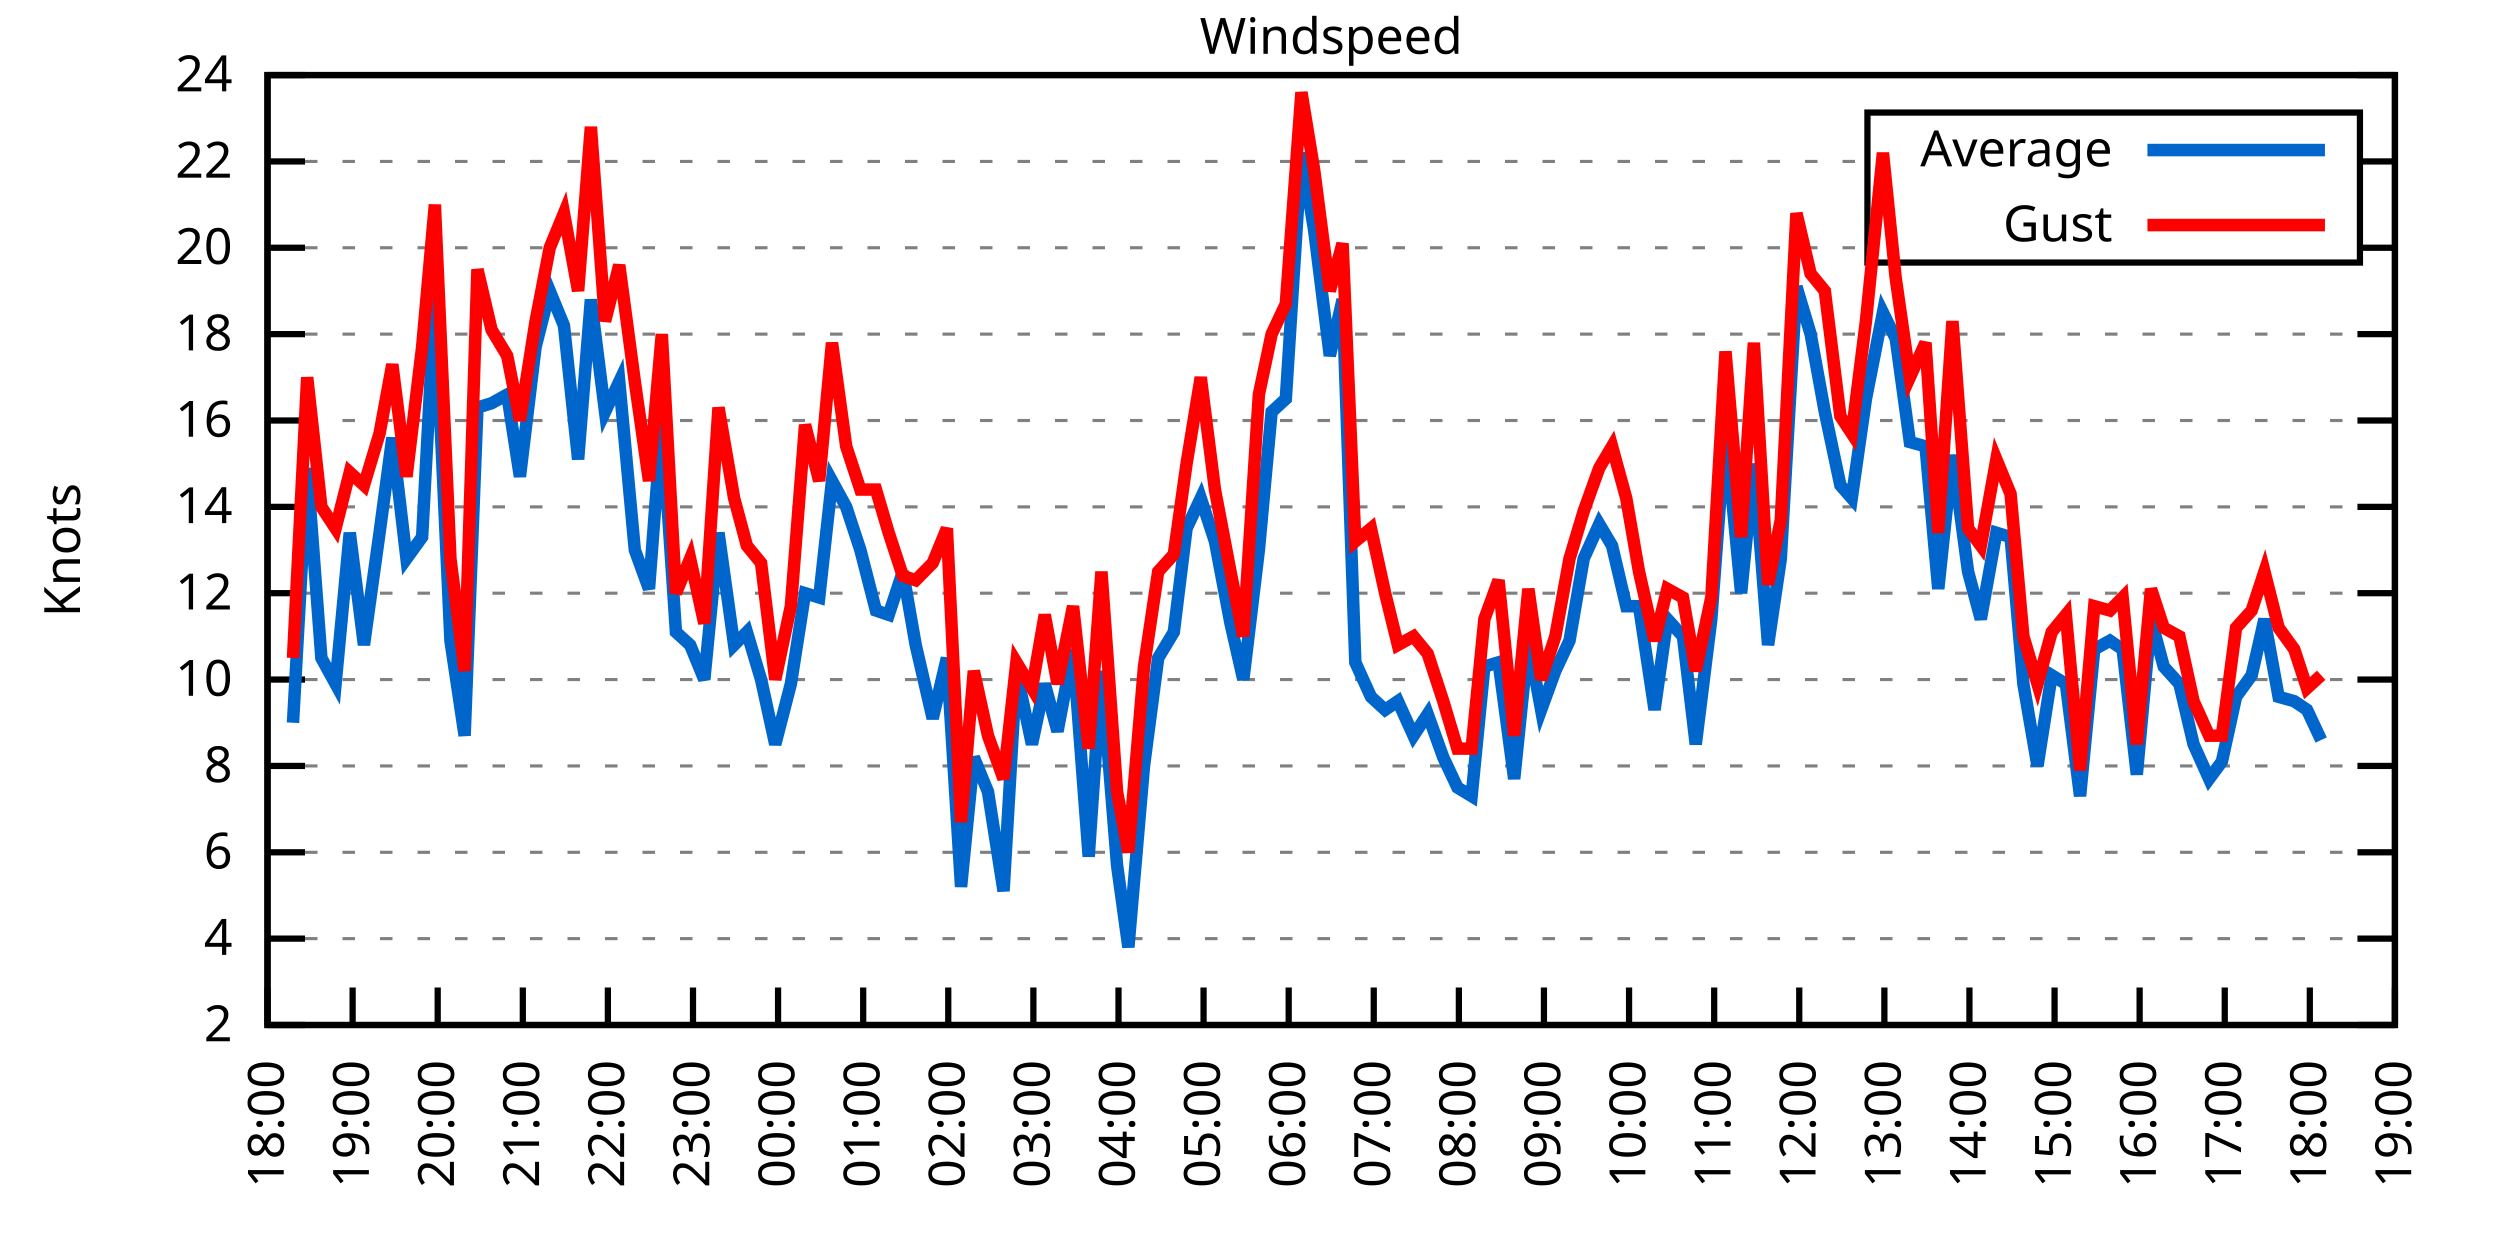
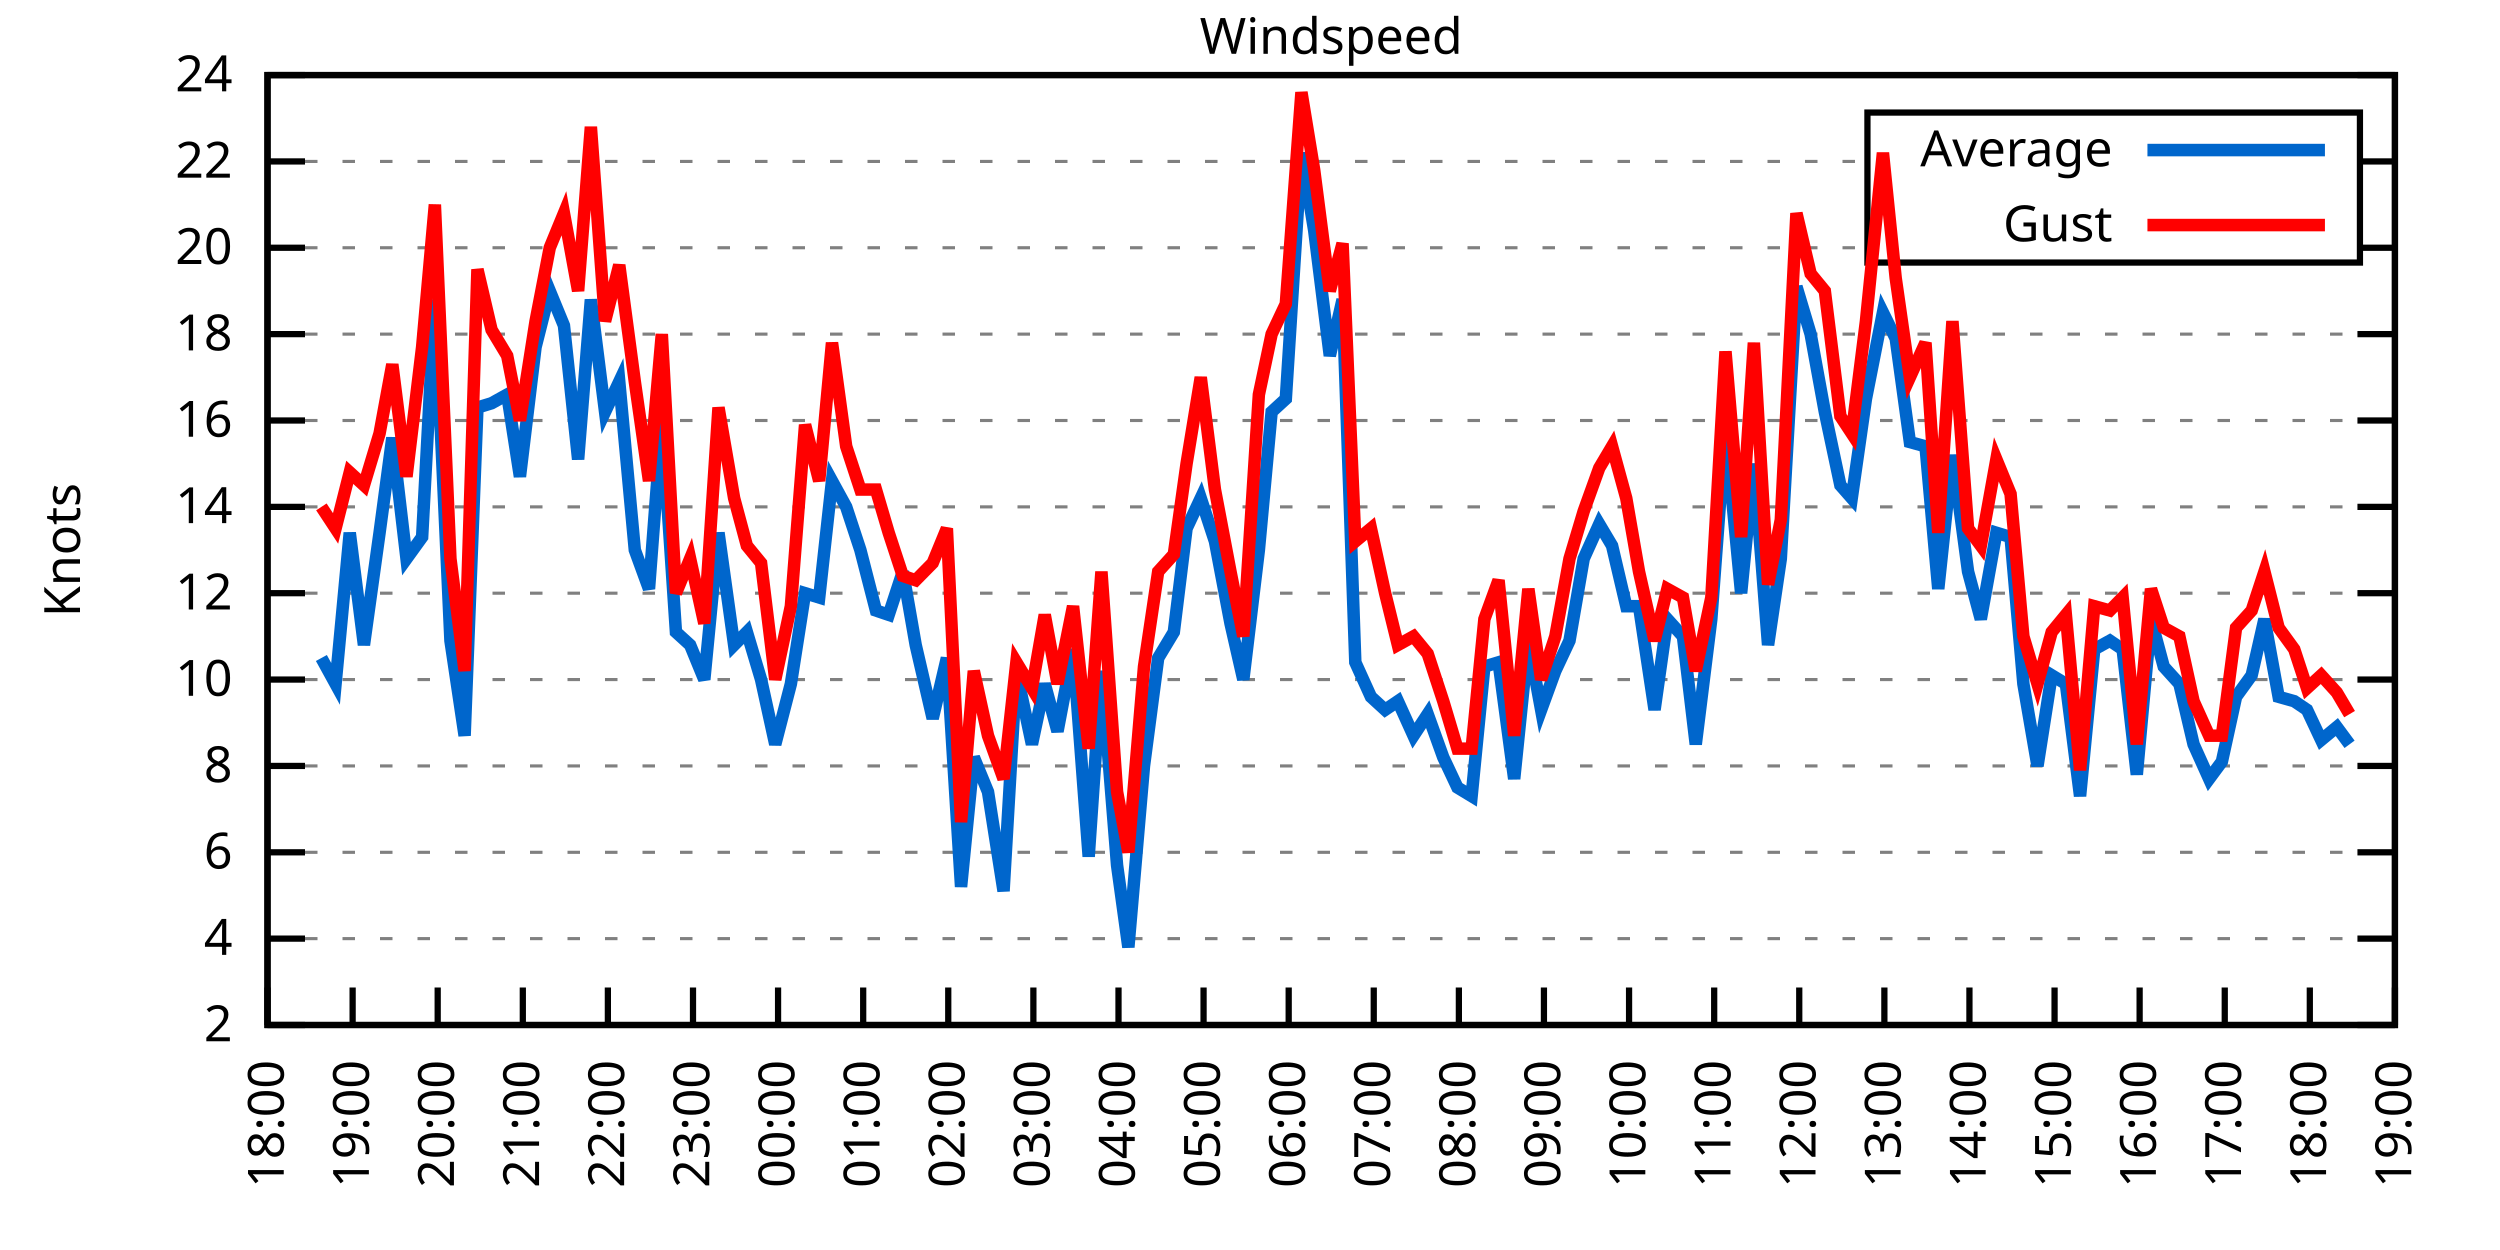
<svg xmlns="http://www.w3.org/2000/svg" xmlns:xlink="http://www.w3.org/1999/xlink" width="400" height="200" viewBox="0 0 400 200">
  <g id="gnuplot_canvas">
    <rect x="0" y="0" width="400" height="200" fill="none" />
    <defs>
      <circle id="gpDot" r="0.5" stroke-width="0.5" stroke="currentColor" />
      <path id="gpPt0" stroke-width="0.333" stroke="currentColor" d="M-1,0 h2 M0,-1 v2" />
      <path id="gpPt1" stroke-width="0.333" stroke="currentColor" d="M-1,-1 L1,1 M1,-1 L-1,1" />
      <path id="gpPt2" stroke-width="0.333" stroke="currentColor" d="M-1,0 L1,0 M0,-1 L0,1 M-1,-1 L1,1 M-1,1 L1,-1" />
      <rect id="gpPt3" stroke-width="0.333" stroke="currentColor" x="-1" y="-1" width="2" height="2" />
      <rect id="gpPt4" stroke-width="0.333" stroke="currentColor" fill="currentColor" x="-1" y="-1" width="2" height="2" />
      <circle id="gpPt5" stroke-width="0.333" stroke="currentColor" cx="0" cy="0" r="1" />
      <use xlink:href="#gpPt5" id="gpPt6" fill="currentColor" stroke="none" />
      <path id="gpPt7" stroke-width="0.333" stroke="currentColor" d="M0,-1.33 L-1.33,0.67 L1.33,0.67 z" />
      <use xlink:href="#gpPt7" id="gpPt8" fill="currentColor" stroke="none" />
      <use xlink:href="#gpPt7" id="gpPt9" stroke="currentColor" transform="rotate(180)" />
      <use xlink:href="#gpPt9" id="gpPt10" fill="currentColor" stroke="none" />
      <use xlink:href="#gpPt3" id="gpPt11" stroke="currentColor" transform="rotate(45)" />
      <use xlink:href="#gpPt11" id="gpPt12" fill="currentColor" stroke="none" />
      <path id="gpPt13" stroke-width="0.333" stroke="currentColor" d="M0,1.330 L1.265,0.411 L0.782,-1.067 L-0.782,-1.076 L-1.265,0.411 z" />
      <use xlink:href="#gpPt13" id="gpPt14" fill="currentColor" stroke="none" />
      <filter id="textbox" filterUnits="objectBoundingBox" x="0" y="0" height="1" width="1">
        <feFlood flood-color="white" flood-opacity="1" result="bgnd" />
        <feComposite in="SourceGraphic" in2="bgnd" operator="atop" />
      </filter>
      <filter id="greybox" filterUnits="objectBoundingBox" x="0" y="0" height="1" width="1">
        <feFlood flood-color="lightgrey" flood-opacity="1" result="grey" />
        <feComposite in="SourceGraphic" in2="grey" operator="atop" />
      </filter>
    </defs>
    <g fill="none" color="white" stroke="currentColor" stroke-width="1.00" stroke-linecap="butt" stroke-linejoin="miter">
</g>
    <g fill="none" color="black" stroke="currentColor" stroke-width="1.00" stroke-linecap="butt" stroke-linejoin="miter">
      <g stroke="none" shape-rendering="crispEdges">
        <polygon fill="rgb(255, 255, 255)" points="42.80,164.00 383.18,164.00 383.18,12.02 42.80,12.02 " />
      </g>
    </g>
    <g fill="none" color="black" stroke="currentColor" stroke-width="1.00" stroke-linecap="butt" stroke-linejoin="miter">
</g>
    <g fill="none" color="black" stroke="black" stroke-width="0.50" stroke-linecap="butt" stroke-linejoin="miter">
</g>
    <g fill="none" color="gray" stroke="currentColor" stroke-width="0.50" stroke-linecap="butt" stroke-linejoin="miter">
      <path stroke="gray" stroke-dasharray="2,4" class="gridline" d="M42.80,164.00 L383.19,164.00  " />
    </g>
    <g fill="none" color="gray" stroke="gray" stroke-width="1.00" stroke-linecap="butt" stroke-linejoin="miter">
</g>
    <g fill="none" color="black" stroke="currentColor" stroke-width="1.00" stroke-linecap="butt" stroke-linejoin="miter">
      <path stroke="black" d="M42.80,164.00 L48.80,164.00 M383.19,164.00 L377.19,164.00  " />
      <g transform="translate(37.20,166.60)" stroke="none" fill="black" font-family="Sans" font-size="8.00" text-anchor="end">
        <text>
          <tspan font-family="Sans"> 2</tspan>
        </text>
      </g>
    </g>
    <g fill="none" color="black" stroke="currentColor" stroke-width="1.00" stroke-linecap="butt" stroke-linejoin="miter">
</g>
    <g fill="none" color="black" stroke="black" stroke-width="0.50" stroke-linecap="butt" stroke-linejoin="miter">
</g>
    <g fill="none" color="gray" stroke="currentColor" stroke-width="0.50" stroke-linecap="butt" stroke-linejoin="miter">
      <path stroke="gray" stroke-dasharray="2,4" class="gridline" d="M42.80,150.18 L383.19,150.18  " />
    </g>
    <g fill="none" color="gray" stroke="gray" stroke-width="1.00" stroke-linecap="butt" stroke-linejoin="miter">
</g>
    <g fill="none" color="black" stroke="currentColor" stroke-width="1.00" stroke-linecap="butt" stroke-linejoin="miter">
      <path stroke="black" d="M42.80,150.18 L48.80,150.18 M383.19,150.18 L377.19,150.18  " />
      <g transform="translate(37.20,152.78)" stroke="none" fill="black" font-family="Sans" font-size="8.00" text-anchor="end">
        <text>
          <tspan font-family="Sans"> 4</tspan>
        </text>
      </g>
    </g>
    <g fill="none" color="black" stroke="currentColor" stroke-width="1.00" stroke-linecap="butt" stroke-linejoin="miter">
</g>
    <g fill="none" color="black" stroke="black" stroke-width="0.50" stroke-linecap="butt" stroke-linejoin="miter">
</g>
    <g fill="none" color="gray" stroke="currentColor" stroke-width="0.50" stroke-linecap="butt" stroke-linejoin="miter">
      <path stroke="gray" stroke-dasharray="2,4" class="gridline" d="M42.80,136.37 L383.19,136.37  " />
    </g>
    <g fill="none" color="gray" stroke="gray" stroke-width="1.00" stroke-linecap="butt" stroke-linejoin="miter">
</g>
    <g fill="none" color="black" stroke="currentColor" stroke-width="1.00" stroke-linecap="butt" stroke-linejoin="miter">
      <path stroke="black" d="M42.80,136.37 L48.80,136.37 M383.19,136.37 L377.19,136.37  " />
      <g transform="translate(37.20,138.97)" stroke="none" fill="black" font-family="Sans" font-size="8.00" text-anchor="end">
        <text>
          <tspan font-family="Sans"> 6</tspan>
        </text>
      </g>
    </g>
    <g fill="none" color="black" stroke="currentColor" stroke-width="1.00" stroke-linecap="butt" stroke-linejoin="miter">
</g>
    <g fill="none" color="black" stroke="black" stroke-width="0.50" stroke-linecap="butt" stroke-linejoin="miter">
</g>
    <g fill="none" color="gray" stroke="currentColor" stroke-width="0.50" stroke-linecap="butt" stroke-linejoin="miter">
      <path stroke="gray" stroke-dasharray="2,4" class="gridline" d="M42.80,122.55 L383.19,122.55  " />
    </g>
    <g fill="none" color="gray" stroke="gray" stroke-width="1.00" stroke-linecap="butt" stroke-linejoin="miter">
</g>
    <g fill="none" color="black" stroke="currentColor" stroke-width="1.00" stroke-linecap="butt" stroke-linejoin="miter">
      <path stroke="black" d="M42.80,122.55 L48.80,122.55 M383.19,122.55 L377.19,122.55  " />
      <g transform="translate(37.20,125.15)" stroke="none" fill="black" font-family="Sans" font-size="8.00" text-anchor="end">
        <text>
          <tspan font-family="Sans"> 8</tspan>
        </text>
      </g>
    </g>
    <g fill="none" color="black" stroke="currentColor" stroke-width="1.00" stroke-linecap="butt" stroke-linejoin="miter">
</g>
    <g fill="none" color="black" stroke="black" stroke-width="0.50" stroke-linecap="butt" stroke-linejoin="miter">
</g>
    <g fill="none" color="gray" stroke="currentColor" stroke-width="0.50" stroke-linecap="butt" stroke-linejoin="miter">
      <path stroke="gray" stroke-dasharray="2,4" class="gridline" d="M42.80,108.73 L383.19,108.73  " />
    </g>
    <g fill="none" color="gray" stroke="gray" stroke-width="1.00" stroke-linecap="butt" stroke-linejoin="miter">
</g>
    <g fill="none" color="black" stroke="currentColor" stroke-width="1.00" stroke-linecap="butt" stroke-linejoin="miter">
      <path stroke="black" d="M42.80,108.73 L48.80,108.73 M383.19,108.73 L377.19,108.73  " />
      <g transform="translate(37.20,111.33)" stroke="none" fill="black" font-family="Sans" font-size="8.00" text-anchor="end">
        <text>
          <tspan font-family="Sans"> 10</tspan>
        </text>
      </g>
    </g>
    <g fill="none" color="black" stroke="currentColor" stroke-width="1.00" stroke-linecap="butt" stroke-linejoin="miter">
</g>
    <g fill="none" color="black" stroke="black" stroke-width="0.50" stroke-linecap="butt" stroke-linejoin="miter">
</g>
    <g fill="none" color="gray" stroke="currentColor" stroke-width="0.50" stroke-linecap="butt" stroke-linejoin="miter">
      <path stroke="gray" stroke-dasharray="2,4" class="gridline" d="M42.80,94.91 L383.19,94.91  " />
    </g>
    <g fill="none" color="gray" stroke="gray" stroke-width="1.00" stroke-linecap="butt" stroke-linejoin="miter">
</g>
    <g fill="none" color="black" stroke="currentColor" stroke-width="1.00" stroke-linecap="butt" stroke-linejoin="miter">
      <path stroke="black" d="M42.80,94.91 L48.80,94.91 M383.19,94.91 L377.19,94.91  " />
      <g transform="translate(37.20,97.51)" stroke="none" fill="black" font-family="Sans" font-size="8.00" text-anchor="end">
        <text>
          <tspan font-family="Sans"> 12</tspan>
        </text>
      </g>
    </g>
    <g fill="none" color="black" stroke="currentColor" stroke-width="1.00" stroke-linecap="butt" stroke-linejoin="miter">
</g>
    <g fill="none" color="black" stroke="black" stroke-width="0.50" stroke-linecap="butt" stroke-linejoin="miter">
</g>
    <g fill="none" color="gray" stroke="currentColor" stroke-width="0.50" stroke-linecap="butt" stroke-linejoin="miter">
      <path stroke="gray" stroke-dasharray="2,4" class="gridline" d="M42.80,81.10 L383.19,81.10  " />
    </g>
    <g fill="none" color="gray" stroke="gray" stroke-width="1.00" stroke-linecap="butt" stroke-linejoin="miter">
</g>
    <g fill="none" color="black" stroke="currentColor" stroke-width="1.00" stroke-linecap="butt" stroke-linejoin="miter">
      <path stroke="black" d="M42.80,81.10 L48.80,81.10 M383.19,81.10 L377.19,81.10  " />
      <g transform="translate(37.20,83.70)" stroke="none" fill="black" font-family="Sans" font-size="8.00" text-anchor="end">
        <text>
          <tspan font-family="Sans"> 14</tspan>
        </text>
      </g>
    </g>
    <g fill="none" color="black" stroke="currentColor" stroke-width="1.00" stroke-linecap="butt" stroke-linejoin="miter">
</g>
    <g fill="none" color="black" stroke="black" stroke-width="0.50" stroke-linecap="butt" stroke-linejoin="miter">
</g>
    <g fill="none" color="gray" stroke="currentColor" stroke-width="0.50" stroke-linecap="butt" stroke-linejoin="miter">
      <path stroke="gray" stroke-dasharray="2,4" class="gridline" d="M42.80,67.28 L383.19,67.28  " />
    </g>
    <g fill="none" color="gray" stroke="gray" stroke-width="1.00" stroke-linecap="butt" stroke-linejoin="miter">
</g>
    <g fill="none" color="black" stroke="currentColor" stroke-width="1.00" stroke-linecap="butt" stroke-linejoin="miter">
      <path stroke="black" d="M42.80,67.28 L48.80,67.28 M383.19,67.28 L377.19,67.28  " />
      <g transform="translate(37.20,69.88)" stroke="none" fill="black" font-family="Sans" font-size="8.00" text-anchor="end">
        <text>
          <tspan font-family="Sans"> 16</tspan>
        </text>
      </g>
    </g>
    <g fill="none" color="black" stroke="currentColor" stroke-width="1.00" stroke-linecap="butt" stroke-linejoin="miter">
</g>
    <g fill="none" color="black" stroke="black" stroke-width="0.50" stroke-linecap="butt" stroke-linejoin="miter">
</g>
    <g fill="none" color="gray" stroke="currentColor" stroke-width="0.50" stroke-linecap="butt" stroke-linejoin="miter">
      <path stroke="gray" stroke-dasharray="2,4" class="gridline" d="M42.80,53.46 L383.19,53.46  " />
    </g>
    <g fill="none" color="gray" stroke="gray" stroke-width="1.00" stroke-linecap="butt" stroke-linejoin="miter">
</g>
    <g fill="none" color="black" stroke="currentColor" stroke-width="1.00" stroke-linecap="butt" stroke-linejoin="miter">
      <path stroke="black" d="M42.80,53.46 L48.80,53.46 M383.19,53.46 L377.19,53.46  " />
      <g transform="translate(37.20,56.06)" stroke="none" fill="black" font-family="Sans" font-size="8.00" text-anchor="end">
        <text>
          <tspan font-family="Sans"> 18</tspan>
        </text>
      </g>
    </g>
    <g fill="none" color="black" stroke="currentColor" stroke-width="1.00" stroke-linecap="butt" stroke-linejoin="miter">
</g>
    <g fill="none" color="black" stroke="black" stroke-width="0.50" stroke-linecap="butt" stroke-linejoin="miter">
</g>
    <g fill="none" color="gray" stroke="currentColor" stroke-width="0.50" stroke-linecap="butt" stroke-linejoin="miter">
      <path stroke="gray" stroke-dasharray="2,4" class="gridline" d="M42.80,39.64 L298.79,39.64 M377.59,39.64 L383.19,39.64  " />
    </g>
    <g fill="none" color="gray" stroke="gray" stroke-width="1.00" stroke-linecap="butt" stroke-linejoin="miter">
</g>
    <g fill="none" color="black" stroke="currentColor" stroke-width="1.00" stroke-linecap="butt" stroke-linejoin="miter">
      <path stroke="black" d="M42.80,39.64 L48.80,39.64 M383.19,39.64 L377.19,39.64  " />
      <g transform="translate(37.20,42.24)" stroke="none" fill="black" font-family="Sans" font-size="8.00" text-anchor="end">
        <text>
          <tspan font-family="Sans"> 20</tspan>
        </text>
      </g>
    </g>
    <g fill="none" color="black" stroke="currentColor" stroke-width="1.00" stroke-linecap="butt" stroke-linejoin="miter">
</g>
    <g fill="none" color="black" stroke="black" stroke-width="0.50" stroke-linecap="butt" stroke-linejoin="miter">
</g>
    <g fill="none" color="gray" stroke="currentColor" stroke-width="0.50" stroke-linecap="butt" stroke-linejoin="miter">
      <path stroke="gray" stroke-dasharray="2,4" class="gridline" d="M42.80,25.83 L298.79,25.83 M377.59,25.83 L383.19,25.83  " />
    </g>
    <g fill="none" color="gray" stroke="gray" stroke-width="1.00" stroke-linecap="butt" stroke-linejoin="miter">
</g>
    <g fill="none" color="black" stroke="currentColor" stroke-width="1.00" stroke-linecap="butt" stroke-linejoin="miter">
      <path stroke="black" d="M42.80,25.83 L48.80,25.83 M383.19,25.83 L377.19,25.83  " />
      <g transform="translate(37.20,28.43)" stroke="none" fill="black" font-family="Sans" font-size="8.00" text-anchor="end">
        <text>
          <tspan font-family="Sans"> 22</tspan>
        </text>
      </g>
    </g>
    <g fill="none" color="black" stroke="currentColor" stroke-width="1.00" stroke-linecap="butt" stroke-linejoin="miter">
</g>
    <g fill="none" color="black" stroke="black" stroke-width="0.50" stroke-linecap="butt" stroke-linejoin="miter">
</g>
    <g fill="none" color="gray" stroke="currentColor" stroke-width="0.50" stroke-linecap="butt" stroke-linejoin="miter">
      <path stroke="gray" stroke-dasharray="2,4" class="gridline" d="M42.80,12.01 L383.19,12.01  " />
    </g>
    <g fill="none" color="gray" stroke="gray" stroke-width="1.00" stroke-linecap="butt" stroke-linejoin="miter">
</g>
    <g fill="none" color="black" stroke="currentColor" stroke-width="1.00" stroke-linecap="butt" stroke-linejoin="miter">
      <path stroke="black" d="M42.80,12.01 L48.80,12.01 M383.19,12.01 L377.19,12.01  " />
      <g transform="translate(37.20,14.61)" stroke="none" fill="black" font-family="Sans" font-size="8.00" text-anchor="end">
        <text>
          <tspan font-family="Sans"> 24</tspan>
        </text>
      </g>
    </g>
    <g fill="none" color="black" stroke="currentColor" stroke-width="1.00" stroke-linecap="butt" stroke-linejoin="miter">
      <path stroke="black" d="M42.80,164.00 L42.80,158.00  " />
      <g transform="translate(45.40,169.60) rotate(270.00)" stroke="none" fill="black" font-family="Sans" font-size="8.00" text-anchor="end">
        <text>
          <tspan font-family="Sans">18:00</tspan>
        </text>
      </g>
    </g>
    <g fill="none" color="black" stroke="currentColor" stroke-width="1.00" stroke-linecap="butt" stroke-linejoin="miter">
      <path stroke="black" d="M56.42,164.00 L56.42,158.00  " />
      <g transform="translate(59.02,169.60) rotate(270.00)" stroke="none" fill="black" font-family="Sans" font-size="8.00" text-anchor="end">
        <text>
          <tspan font-family="Sans">19:00</tspan>
        </text>
      </g>
    </g>
    <g fill="none" color="black" stroke="currentColor" stroke-width="1.00" stroke-linecap="butt" stroke-linejoin="miter">
      <path stroke="black" d="M70.03,164.00 L70.03,158.00  " />
      <g transform="translate(72.63,169.60) rotate(270.00)" stroke="none" fill="black" font-family="Sans" font-size="8.00" text-anchor="end">
        <text>
          <tspan font-family="Sans">20:00</tspan>
        </text>
      </g>
    </g>
    <g fill="none" color="black" stroke="currentColor" stroke-width="1.00" stroke-linecap="butt" stroke-linejoin="miter">
      <path stroke="black" d="M83.65,164.00 L83.65,158.00  " />
      <g transform="translate(86.25,169.60) rotate(270.00)" stroke="none" fill="black" font-family="Sans" font-size="8.00" text-anchor="end">
        <text>
          <tspan font-family="Sans">21:00</tspan>
        </text>
      </g>
    </g>
    <g fill="none" color="black" stroke="currentColor" stroke-width="1.00" stroke-linecap="butt" stroke-linejoin="miter">
      <path stroke="black" d="M97.26,164.00 L97.26,158.00  " />
      <g transform="translate(99.86,169.60) rotate(270.00)" stroke="none" fill="black" font-family="Sans" font-size="8.00" text-anchor="end">
        <text>
          <tspan font-family="Sans">22:00</tspan>
        </text>
      </g>
    </g>
    <g fill="none" color="black" stroke="currentColor" stroke-width="1.00" stroke-linecap="butt" stroke-linejoin="miter">
      <path stroke="black" d="M110.88,164.00 L110.88,158.00  " />
      <g transform="translate(113.48,169.60) rotate(270.00)" stroke="none" fill="black" font-family="Sans" font-size="8.00" text-anchor="end">
        <text>
          <tspan font-family="Sans">23:00</tspan>
        </text>
      </g>
    </g>
    <g fill="none" color="black" stroke="currentColor" stroke-width="1.00" stroke-linecap="butt" stroke-linejoin="miter">
      <path stroke="black" d="M124.49,164.00 L124.49,158.00  " />
      <g transform="translate(127.09,169.60) rotate(270.00)" stroke="none" fill="black" font-family="Sans" font-size="8.00" text-anchor="end">
        <text>
          <tspan font-family="Sans">00:00</tspan>
        </text>
      </g>
    </g>
    <g fill="none" color="black" stroke="currentColor" stroke-width="1.00" stroke-linecap="butt" stroke-linejoin="miter">
      <path stroke="black" d="M138.11,164.00 L138.11,158.00  " />
      <g transform="translate(140.71,169.60) rotate(270.00)" stroke="none" fill="black" font-family="Sans" font-size="8.00" text-anchor="end">
        <text>
          <tspan font-family="Sans">01:00</tspan>
        </text>
      </g>
    </g>
    <g fill="none" color="black" stroke="currentColor" stroke-width="1.00" stroke-linecap="butt" stroke-linejoin="miter">
      <path stroke="black" d="M151.72,164.00 L151.72,158.00  " />
      <g transform="translate(154.32,169.60) rotate(270.00)" stroke="none" fill="black" font-family="Sans" font-size="8.00" text-anchor="end">
        <text>
          <tspan font-family="Sans">02:00</tspan>
        </text>
      </g>
    </g>
    <g fill="none" color="black" stroke="currentColor" stroke-width="1.00" stroke-linecap="butt" stroke-linejoin="miter">
      <path stroke="black" d="M165.34,164.00 L165.34,158.00  " />
      <g transform="translate(167.94,169.60) rotate(270.00)" stroke="none" fill="black" font-family="Sans" font-size="8.00" text-anchor="end">
        <text>
          <tspan font-family="Sans">03:00</tspan>
        </text>
      </g>
    </g>
    <g fill="none" color="black" stroke="currentColor" stroke-width="1.00" stroke-linecap="butt" stroke-linejoin="miter">
      <path stroke="black" d="M178.96,164.00 L178.96,158.00  " />
      <g transform="translate(181.56,169.60) rotate(270.00)" stroke="none" fill="black" font-family="Sans" font-size="8.00" text-anchor="end">
        <text>
          <tspan font-family="Sans">04:00</tspan>
        </text>
      </g>
    </g>
    <g fill="none" color="black" stroke="currentColor" stroke-width="1.00" stroke-linecap="butt" stroke-linejoin="miter">
      <path stroke="black" d="M192.57,164.00 L192.57,158.00  " />
      <g transform="translate(195.17,169.60) rotate(270.00)" stroke="none" fill="black" font-family="Sans" font-size="8.00" text-anchor="end">
        <text>
          <tspan font-family="Sans">05:00</tspan>
        </text>
      </g>
    </g>
    <g fill="none" color="black" stroke="currentColor" stroke-width="1.00" stroke-linecap="butt" stroke-linejoin="miter">
      <path stroke="black" d="M206.19,164.00 L206.19,158.00  " />
      <g transform="translate(208.79,169.60) rotate(270.00)" stroke="none" fill="black" font-family="Sans" font-size="8.00" text-anchor="end">
        <text>
          <tspan font-family="Sans">06:00</tspan>
        </text>
      </g>
    </g>
    <g fill="none" color="black" stroke="currentColor" stroke-width="1.00" stroke-linecap="butt" stroke-linejoin="miter">
      <path stroke="black" d="M219.80,164.00 L219.80,158.00  " />
      <g transform="translate(222.40,169.60) rotate(270.00)" stroke="none" fill="black" font-family="Sans" font-size="8.00" text-anchor="end">
        <text>
          <tspan font-family="Sans">07:00</tspan>
        </text>
      </g>
    </g>
    <g fill="none" color="black" stroke="currentColor" stroke-width="1.00" stroke-linecap="butt" stroke-linejoin="miter">
      <path stroke="black" d="M233.42,164.00 L233.42,158.00  " />
      <g transform="translate(236.02,169.60) rotate(270.00)" stroke="none" fill="black" font-family="Sans" font-size="8.00" text-anchor="end">
        <text>
          <tspan font-family="Sans">08:00</tspan>
        </text>
      </g>
    </g>
    <g fill="none" color="black" stroke="currentColor" stroke-width="1.00" stroke-linecap="butt" stroke-linejoin="miter">
      <path stroke="black" d="M247.03,164.00 L247.03,158.00  " />
      <g transform="translate(249.63,169.60) rotate(270.00)" stroke="none" fill="black" font-family="Sans" font-size="8.00" text-anchor="end">
        <text>
          <tspan font-family="Sans">09:00</tspan>
        </text>
      </g>
    </g>
    <g fill="none" color="black" stroke="currentColor" stroke-width="1.00" stroke-linecap="butt" stroke-linejoin="miter">
      <path stroke="black" d="M260.65,164.00 L260.65,158.00  " />
      <g transform="translate(263.25,169.60) rotate(270.00)" stroke="none" fill="black" font-family="Sans" font-size="8.00" text-anchor="end">
        <text>
          <tspan font-family="Sans">10:00</tspan>
        </text>
      </g>
    </g>
    <g fill="none" color="black" stroke="currentColor" stroke-width="1.00" stroke-linecap="butt" stroke-linejoin="miter">
      <path stroke="black" d="M274.27,164.00 L274.27,158.00  " />
      <g transform="translate(276.87,169.60) rotate(270.00)" stroke="none" fill="black" font-family="Sans" font-size="8.00" text-anchor="end">
        <text>
          <tspan font-family="Sans">11:00</tspan>
        </text>
      </g>
    </g>
    <g fill="none" color="black" stroke="currentColor" stroke-width="1.00" stroke-linecap="butt" stroke-linejoin="miter">
      <path stroke="black" d="M287.88,164.00 L287.88,158.00  " />
      <g transform="translate(290.48,169.60) rotate(270.00)" stroke="none" fill="black" font-family="Sans" font-size="8.00" text-anchor="end">
        <text>
          <tspan font-family="Sans">12:00</tspan>
        </text>
      </g>
    </g>
    <g fill="none" color="black" stroke="currentColor" stroke-width="1.00" stroke-linecap="butt" stroke-linejoin="miter">
      <path stroke="black" d="M301.50,164.00 L301.50,158.00  " />
      <g transform="translate(304.10,169.60) rotate(270.00)" stroke="none" fill="black" font-family="Sans" font-size="8.00" text-anchor="end">
        <text>
          <tspan font-family="Sans">13:00</tspan>
        </text>
      </g>
    </g>
    <g fill="none" color="black" stroke="currentColor" stroke-width="1.00" stroke-linecap="butt" stroke-linejoin="miter">
      <path stroke="black" d="M315.11,164.00 L315.11,158.00  " />
      <g transform="translate(317.71,169.60) rotate(270.00)" stroke="none" fill="black" font-family="Sans" font-size="8.00" text-anchor="end">
        <text>
          <tspan font-family="Sans">14:00</tspan>
        </text>
      </g>
    </g>
    <g fill="none" color="black" stroke="currentColor" stroke-width="1.00" stroke-linecap="butt" stroke-linejoin="miter">
      <path stroke="black" d="M328.73,164.00 L328.73,158.00  " />
      <g transform="translate(331.33,169.60) rotate(270.00)" stroke="none" fill="black" font-family="Sans" font-size="8.00" text-anchor="end">
        <text>
          <tspan font-family="Sans">15:00</tspan>
        </text>
      </g>
    </g>
    <g fill="none" color="black" stroke="currentColor" stroke-width="1.00" stroke-linecap="butt" stroke-linejoin="miter">
      <path stroke="black" d="M342.34,164.00 L342.34,158.00  " />
      <g transform="translate(344.94,169.60) rotate(270.00)" stroke="none" fill="black" font-family="Sans" font-size="8.00" text-anchor="end">
        <text>
          <tspan font-family="Sans">16:00</tspan>
        </text>
      </g>
    </g>
    <g fill="none" color="black" stroke="currentColor" stroke-width="1.00" stroke-linecap="butt" stroke-linejoin="miter">
      <path stroke="black" d="M355.96,164.00 L355.96,158.00  " />
      <g transform="translate(358.56,169.60) rotate(270.00)" stroke="none" fill="black" font-family="Sans" font-size="8.00" text-anchor="end">
        <text>
          <tspan font-family="Sans">17:00</tspan>
        </text>
      </g>
    </g>
    <g fill="none" color="black" stroke="currentColor" stroke-width="1.00" stroke-linecap="butt" stroke-linejoin="miter">
      <path stroke="black" d="M369.57,164.00 L369.57,158.00  " />
      <g transform="translate(372.17,169.60) rotate(270.00)" stroke="none" fill="black" font-family="Sans" font-size="8.00" text-anchor="end">
        <text>
          <tspan font-family="Sans">18:00</tspan>
        </text>
      </g>
    </g>
    <g fill="none" color="black" stroke="currentColor" stroke-width="1.00" stroke-linecap="butt" stroke-linejoin="miter">
      <path stroke="black" d="M383.19,164.00 L383.19,158.00  " />
      <g transform="translate(385.79,169.60) rotate(270.00)" stroke="none" fill="black" font-family="Sans" font-size="8.00" text-anchor="end">
        <text>
          <tspan font-family="Sans">19:00</tspan>
        </text>
      </g>
    </g>
    <g fill="none" color="black" stroke="currentColor" stroke-width="1.00" stroke-linecap="butt" stroke-linejoin="miter">
</g>
    <g fill="none" color="black" stroke="currentColor" stroke-width="1.00" stroke-linecap="butt" stroke-linejoin="miter">
      <path stroke="black" d="M42.80,12.01 L42.80,164.00 L383.19,164.00 L383.19,12.01 L42.80,12.01 Z  " />
    </g>
    <g fill="none" color="black" stroke="currentColor" stroke-width="1.00" stroke-linecap="butt" stroke-linejoin="miter">
</g>
    <g fill="none" color="black" stroke="currentColor" stroke-width="1.00" stroke-linecap="butt" stroke-linejoin="miter">
      <path stroke="black" d="M298.79,42.01 L298.79,18.01 L377.59,18.01 L377.59,42.01 L298.79,42.01 Z  " />
    </g>
    <g id="Windspeed_plot_1">
      <g fill="none" color="white" stroke="black" stroke-width="2.00" stroke-linecap="butt" stroke-linejoin="miter">
</g>
      <g fill="none" color="black" stroke="currentColor" stroke-width="2.00" stroke-linecap="butt" stroke-linejoin="miter">
        <g transform="translate(337.99,26.61)" stroke="none" fill="black" font-family="Sans" font-size="8.00" text-anchor="end">
          <text>
            <tspan font-family="Sans">Average</tspan>
          </text>
        </g>
      </g>
      <g fill="none" color="black" stroke="currentColor" stroke-width="2.00" stroke-linecap="butt" stroke-linejoin="miter">
-         <path stroke="rgb(  0, 102, 204)" d="M343.59,24.01 L371.99,24.01 M46.88,115.64 L49.15,74.88 L51.42,105.28 L53.69,109.42 L55.96,85.24 L58.23,103.20   L60.73,85.24 L62.77,70.04 L65.04,89.39 L67.54,85.93 L69.58,47.93 L72.07,102.51 L74.34,117.71 L76.39,65.21   L78.65,64.52 L81.15,63.13 L83.19,76.26 L85.69,55.53 L87.96,46.55 L90.23,52.08 L92.50,73.50 L94.54,47.93   L96.81,65.90 L99.08,61.06 L101.57,88.00 L103.84,94.22 L105.89,67.28 L108.15,101.13 L110.42,103.20 L112.69,108.73   L114.96,85.24 L117.46,103.20 L119.50,101.13 L121.77,108.73 L124.04,119.09 L126.54,109.42 L128.81,94.91 L131.07,95.60   L133.12,76.95 L135.39,81.10 L137.66,88.00 L140.15,97.68 L142.19,98.37 L144.46,91.46 L146.51,103.20 L149.23,114.95   L151.50,105.28 L153.77,141.89 L155.81,121.17 L158.08,126.69 L160.57,142.58 L162.62,107.35 L165.11,119.09 L167.16,109.42   L169.20,117.02 L171.69,103.89 L174.19,137.06 L176.23,107.35 L178.73,138.44 L180.54,151.56 L183.04,122.55 L185.31,105.28   L187.81,101.13 L189.85,84.55 L192.12,79.71 L194.39,86.62 L196.88,99.75 L198.93,108.73 L201.42,88.00 L203.46,65.90   L205.73,63.82 L208.23,24.45 L210.27,36.88 L212.77,56.92 L214.81,47.93 L216.85,105.97 L219.35,111.49 L221.62,113.57   L223.66,112.19 L226.16,117.71 L228.43,114.26 L230.92,121.17 L233.19,126.00 L235.46,127.38 L237.50,106.66 L239.77,105.97   L242.27,124.62 L244.54,102.51 L246.58,113.57 L248.85,107.35 L251.12,102.51 L253.39,89.39 L255.88,83.86 L257.93,87.31   L260.20,96.99 L262.24,96.99 L264.73,113.57 L266.78,99.06 L269.27,101.82 L271.32,119.09 L273.81,99.06 L276.08,68.66   L278.58,94.91 L280.62,74.19 L282.89,103.20 L284.93,89.39 L287.43,45.86 L289.70,53.46 L291.97,65.90 L294.46,77.64   L296.28,79.71 L298.55,63.82 L301.27,50.01 L303.31,54.15 L305.58,70.73 L308.08,71.42 L310.12,94.22 L312.39,72.81   L314.89,91.46 L316.93,99.06 L319.42,85.24 L321.69,85.93 L323.74,109.42 L326.00,122.55 L328.27,108.04 L330.54,109.42   L332.81,127.38 L335.08,103.89 L337.58,102.51 L339.62,103.89 L341.89,123.93 L344.16,99.06 L346.20,106.66 L348.70,109.42   L350.97,119.09 L353.46,124.62 L355.50,121.86 L357.77,111.49 L360.27,108.04 L362.31,99.06 L364.58,111.49 L367.08,112.19   L369.12,113.57 L371.39,118.40  " />
+         <path stroke="rgb(  0, 102, 204)" d="M343.59,24.01 L371.99,24.01 M51.42,105.28 L53.69,109.42 L55.96,85.24 L58.23,103.20 L60.73,85.24 L62.77,70.04   L65.04,89.39 L67.54,85.93 L69.58,47.93 L72.07,102.51 L74.34,117.71 L76.39,65.21 L78.65,64.52 L81.15,63.13   L83.19,76.26 L85.69,55.53 L87.96,46.55 L90.23,52.08 L92.50,73.50 L94.54,47.93 L96.81,65.90 L99.08,61.06   L101.57,88.00 L103.84,94.22 L105.89,67.28 L108.15,101.13 L110.42,103.20 L112.69,108.73 L114.96,85.24 L117.46,103.20   L119.50,101.13 L121.77,108.73 L124.04,119.09 L126.54,109.42 L128.81,94.91 L131.07,95.60 L133.12,76.95 L135.39,81.10   L137.66,88.00 L140.15,97.68 L142.19,98.37 L144.46,91.46 L146.51,103.20 L149.23,114.95 L151.50,105.28 L153.77,141.89   L155.81,121.17 L158.08,126.69 L160.57,142.58 L162.62,107.35 L165.11,119.09 L167.16,109.42 L169.20,117.02 L171.69,103.89   L174.19,137.06 L176.23,107.35 L178.73,138.44 L180.54,151.56 L183.04,122.55 L185.31,105.28 L187.81,101.13 L189.85,84.55   L192.12,79.71 L194.39,86.62 L196.88,99.75 L198.93,108.73 L201.42,88.00 L203.46,65.90 L205.73,63.82 L208.23,24.45   L210.27,36.88 L212.77,56.92 L214.81,47.93 L216.85,105.97 L219.35,111.49 L221.62,113.57 L223.66,112.19 L226.16,117.71   L228.43,114.26 L230.92,121.17 L233.19,126.00 L235.46,127.38 L237.50,106.66 L239.77,105.97 L242.27,124.62 L244.54,102.51   L246.58,113.57 L248.85,107.35 L251.12,102.51 L253.39,89.39 L255.88,83.86 L257.93,87.31 L260.20,96.99 L262.24,96.99   L264.73,113.57 L266.78,99.06 L269.27,101.82 L271.32,119.09 L273.81,99.06 L276.08,68.66 L278.58,94.91 L280.62,74.19   L282.89,103.20 L284.93,89.39 L287.43,45.86 L289.70,53.46 L291.97,65.90 L294.46,77.64 L296.28,79.71 L298.55,63.82   L301.27,50.01 L303.31,54.15 L305.58,70.73 L308.08,71.42 L310.12,94.22 L312.39,72.81 L314.89,91.46 L316.93,99.06   L319.42,85.24 L321.69,85.93 L323.74,109.42 L326.00,122.55 L328.27,108.04 L330.54,109.42 L332.81,127.38 L335.08,103.89   L337.58,102.51 L339.62,103.89 L341.89,123.93 L344.16,99.06 L346.20,106.66 L348.70,109.42 L350.97,119.09 L353.46,124.62   L355.50,121.86 L357.77,111.49 L360.27,108.04 L362.31,99.06 L364.58,111.49 L367.08,112.19 L369.12,113.57 L371.39,118.40   L373.89,116.33 L375.93,119.09  " />
      </g>
    </g>
    <g id="Windspeed_plot_2">
      <g fill="none" color="black" stroke="currentColor" stroke-width="2.00" stroke-linecap="butt" stroke-linejoin="miter">
        <g transform="translate(337.99,38.61)" stroke="none" fill="black" font-family="Sans" font-size="8.00" text-anchor="end">
          <text>
            <tspan font-family="Sans">Gust</tspan>
          </text>
        </g>
      </g>
      <g fill="none" color="black" stroke="currentColor" stroke-width="2.00" stroke-linecap="butt" stroke-linejoin="miter">
-         <path stroke="rgb(255,   0,   0)" d="M343.59,36.01 L371.99,36.01 M46.88,105.28 L49.15,60.37 L51.42,81.10 L53.69,84.55 L55.96,75.57 L58.23,77.64   L60.73,69.35 L62.77,58.30 L65.04,76.26 L67.54,55.53 L69.58,32.74 L72.07,89.39 L74.34,107.35 L76.39,43.10   L78.65,52.77 L81.15,56.92 L83.19,67.28 L85.69,51.39 L87.96,39.64 L90.23,34.12 L92.50,46.55 L94.54,20.30   L96.81,51.39 L99.08,42.41 L101.57,61.06 L103.84,76.95 L105.89,53.46 L108.15,94.91 L110.42,89.39 L112.69,99.75   L114.96,65.21 L117.46,79.71 L119.50,87.31 L121.77,90.08 L124.04,108.73 L126.54,96.99 L128.81,67.97 L131.07,76.95   L133.12,54.84 L135.39,71.42 L137.66,78.33 L140.15,78.33 L142.19,85.24 L144.46,92.15 L146.51,92.84 L149.23,90.08   L151.50,84.55 L153.77,131.53 L155.81,107.35 L158.08,117.71 L160.57,124.62 L162.62,105.97 L165.11,110.11 L167.16,98.37   L169.20,109.42 L171.69,96.99 L174.19,119.78 L176.23,91.46 L178.73,126.69 L180.54,136.37 L183.04,106.66 L185.31,91.46   L187.81,88.70 L189.85,74.19 L192.12,60.37 L194.39,78.33 L196.88,91.46 L198.93,101.82 L201.42,63.13 L203.46,53.46   L205.73,48.63 L208.23,14.77 L210.27,27.21 L212.77,46.55 L214.81,38.95 L216.85,86.62 L219.35,84.55 L221.62,94.91   L223.66,103.20 L226.16,101.82 L228.43,104.59 L230.92,112.19 L233.19,119.78 L235.46,119.78 L237.50,99.06 L239.77,92.84   L242.27,117.71 L244.54,94.22 L246.58,108.73 L248.85,101.82 L251.12,89.39 L253.39,81.79 L255.88,74.88 L257.93,71.42   L260.20,79.71 L262.24,91.46 L264.73,102.51 L266.78,94.22 L269.27,95.60 L271.32,107.35 L273.81,95.60 L276.08,56.23   L278.58,85.93 L280.62,54.84 L282.89,93.53 L284.93,83.17 L287.43,34.12 L289.70,43.79 L291.97,46.55 L294.46,66.59   L296.28,69.35 L298.55,51.39 L301.27,24.45 L303.31,44.48 L305.58,60.37 L308.08,54.84 L310.12,85.24 L312.39,51.39   L314.89,84.55 L316.93,87.31 L319.42,73.50 L321.69,79.02 L323.74,101.82 L326.00,109.42 L328.27,101.13 L330.54,98.37   L332.81,123.24 L335.08,96.99 L337.58,97.68 L339.62,95.60 L341.89,119.09 L344.16,94.22 L346.20,100.44 L348.70,101.82   L350.97,112.19 L353.46,117.71 L355.50,117.71 L357.77,100.44 L360.27,97.68 L362.31,91.46 L364.58,100.44 L367.08,103.89   L369.12,110.11 L371.39,108.04  " />
+         <path stroke="rgb(255,   0,   0)" d="M343.59,36.01 L371.99,36.01 M51.42,81.10 L53.69,84.55 L55.96,75.57 L58.23,77.64 L60.73,69.35 L62.77,58.30   L65.04,76.26 L67.54,55.53 L69.58,32.74 L72.07,89.39 L74.34,107.35 L76.39,43.10 L78.65,52.77 L81.15,56.92   L83.19,67.28 L85.69,51.39 L87.96,39.64 L90.23,34.12 L92.50,46.55 L94.54,20.30 L96.81,51.39 L99.08,42.41   L101.57,61.06 L103.84,76.95 L105.89,53.46 L108.15,94.91 L110.42,89.39 L112.69,99.75 L114.96,65.21 L117.46,79.71   L119.50,87.31 L121.77,90.08 L124.04,108.73 L126.54,96.99 L128.81,67.97 L131.07,76.95 L133.12,54.84 L135.39,71.42   L137.66,78.33 L140.15,78.33 L142.19,85.24 L144.46,92.15 L146.51,92.84 L149.23,90.08 L151.50,84.55 L153.77,131.53   L155.81,107.35 L158.08,117.71 L160.57,124.62 L162.62,105.97 L165.11,110.11 L167.16,98.37 L169.20,109.42 L171.69,96.99   L174.19,119.78 L176.23,91.46 L178.73,126.69 L180.54,136.37 L183.04,106.66 L185.31,91.46 L187.81,88.70 L189.85,74.19   L192.12,60.37 L194.39,78.33 L196.88,91.46 L198.93,101.82 L201.42,63.13 L203.46,53.46 L205.73,48.63 L208.23,14.77   L210.27,27.21 L212.77,46.55 L214.81,38.95 L216.85,86.62 L219.35,84.55 L221.62,94.91 L223.66,103.20 L226.16,101.82   L228.43,104.59 L230.92,112.19 L233.19,119.78 L235.46,119.78 L237.50,99.06 L239.77,92.84 L242.27,117.71 L244.54,94.22   L246.58,108.73 L248.85,101.82 L251.12,89.39 L253.39,81.79 L255.88,74.88 L257.93,71.42 L260.20,79.71 L262.24,91.46   L264.73,102.51 L266.78,94.22 L269.27,95.60 L271.32,107.35 L273.81,95.60 L276.08,56.23 L278.58,85.93 L280.62,54.84   L282.89,93.53 L284.93,83.17 L287.43,34.12 L289.70,43.79 L291.97,46.55 L294.46,66.59 L296.28,69.35 L298.55,51.39   L301.27,24.45 L303.31,44.48 L305.58,60.37 L308.08,54.84 L310.12,85.24 L312.39,51.39 L314.89,84.55 L316.93,87.31   L319.42,73.50 L321.69,79.02 L323.74,101.82 L326.00,109.42 L328.27,101.13 L330.54,98.37 L332.81,123.24 L335.08,96.99   L337.58,97.68 L339.62,95.60 L341.89,119.09 L344.16,94.22 L346.20,100.44 L348.70,101.82 L350.97,112.19 L353.46,117.71   L355.50,117.71 L357.77,100.44 L360.27,97.68 L362.31,91.46 L364.58,100.44 L367.08,103.89 L369.12,110.11 L371.39,108.04   L373.89,110.80 L375.93,114.26  " />
      </g>
    </g>
    <g fill="none" color="black" stroke="currentColor" stroke-width="2.00" stroke-linecap="butt" stroke-linejoin="miter">
</g>
    <g fill="none" color="black" stroke="black" stroke-width="1.00" stroke-linecap="butt" stroke-linejoin="miter">
</g>
    <g fill="none" color="black" stroke="currentColor" stroke-width="1.00" stroke-linecap="butt" stroke-linejoin="miter">
      <path stroke="black" d="M42.80,12.01 L42.80,164.00 L383.19,164.00 L383.19,12.01 L42.80,12.01 Z  " />
      <g transform="translate(12.80,88.01) rotate(270.00)" stroke="none" fill="black" font-family="Sans" font-size="8.00" text-anchor="middle">
        <text>
          <tspan font-family="Sans">Knots</tspan>
        </text>
      </g>
    </g>
    <g fill="none" color="black" stroke="currentColor" stroke-width="1.00" stroke-linecap="butt" stroke-linejoin="miter">
</g>
    <g fill="none" color="black" stroke="currentColor" stroke-width="1.00" stroke-linecap="butt" stroke-linejoin="miter">
      <g transform="translate(212.99,8.61)" stroke="none" fill="black" font-family="Sans" font-size="8.00" text-anchor="middle">
        <text>
          <tspan font-family="Sans">Windspeed</tspan>
        </text>
      </g>
    </g>
    <g fill="none" color="black" stroke="currentColor" stroke-width="1.00" stroke-linecap="butt" stroke-linejoin="miter">
</g>
  </g>
</svg>
